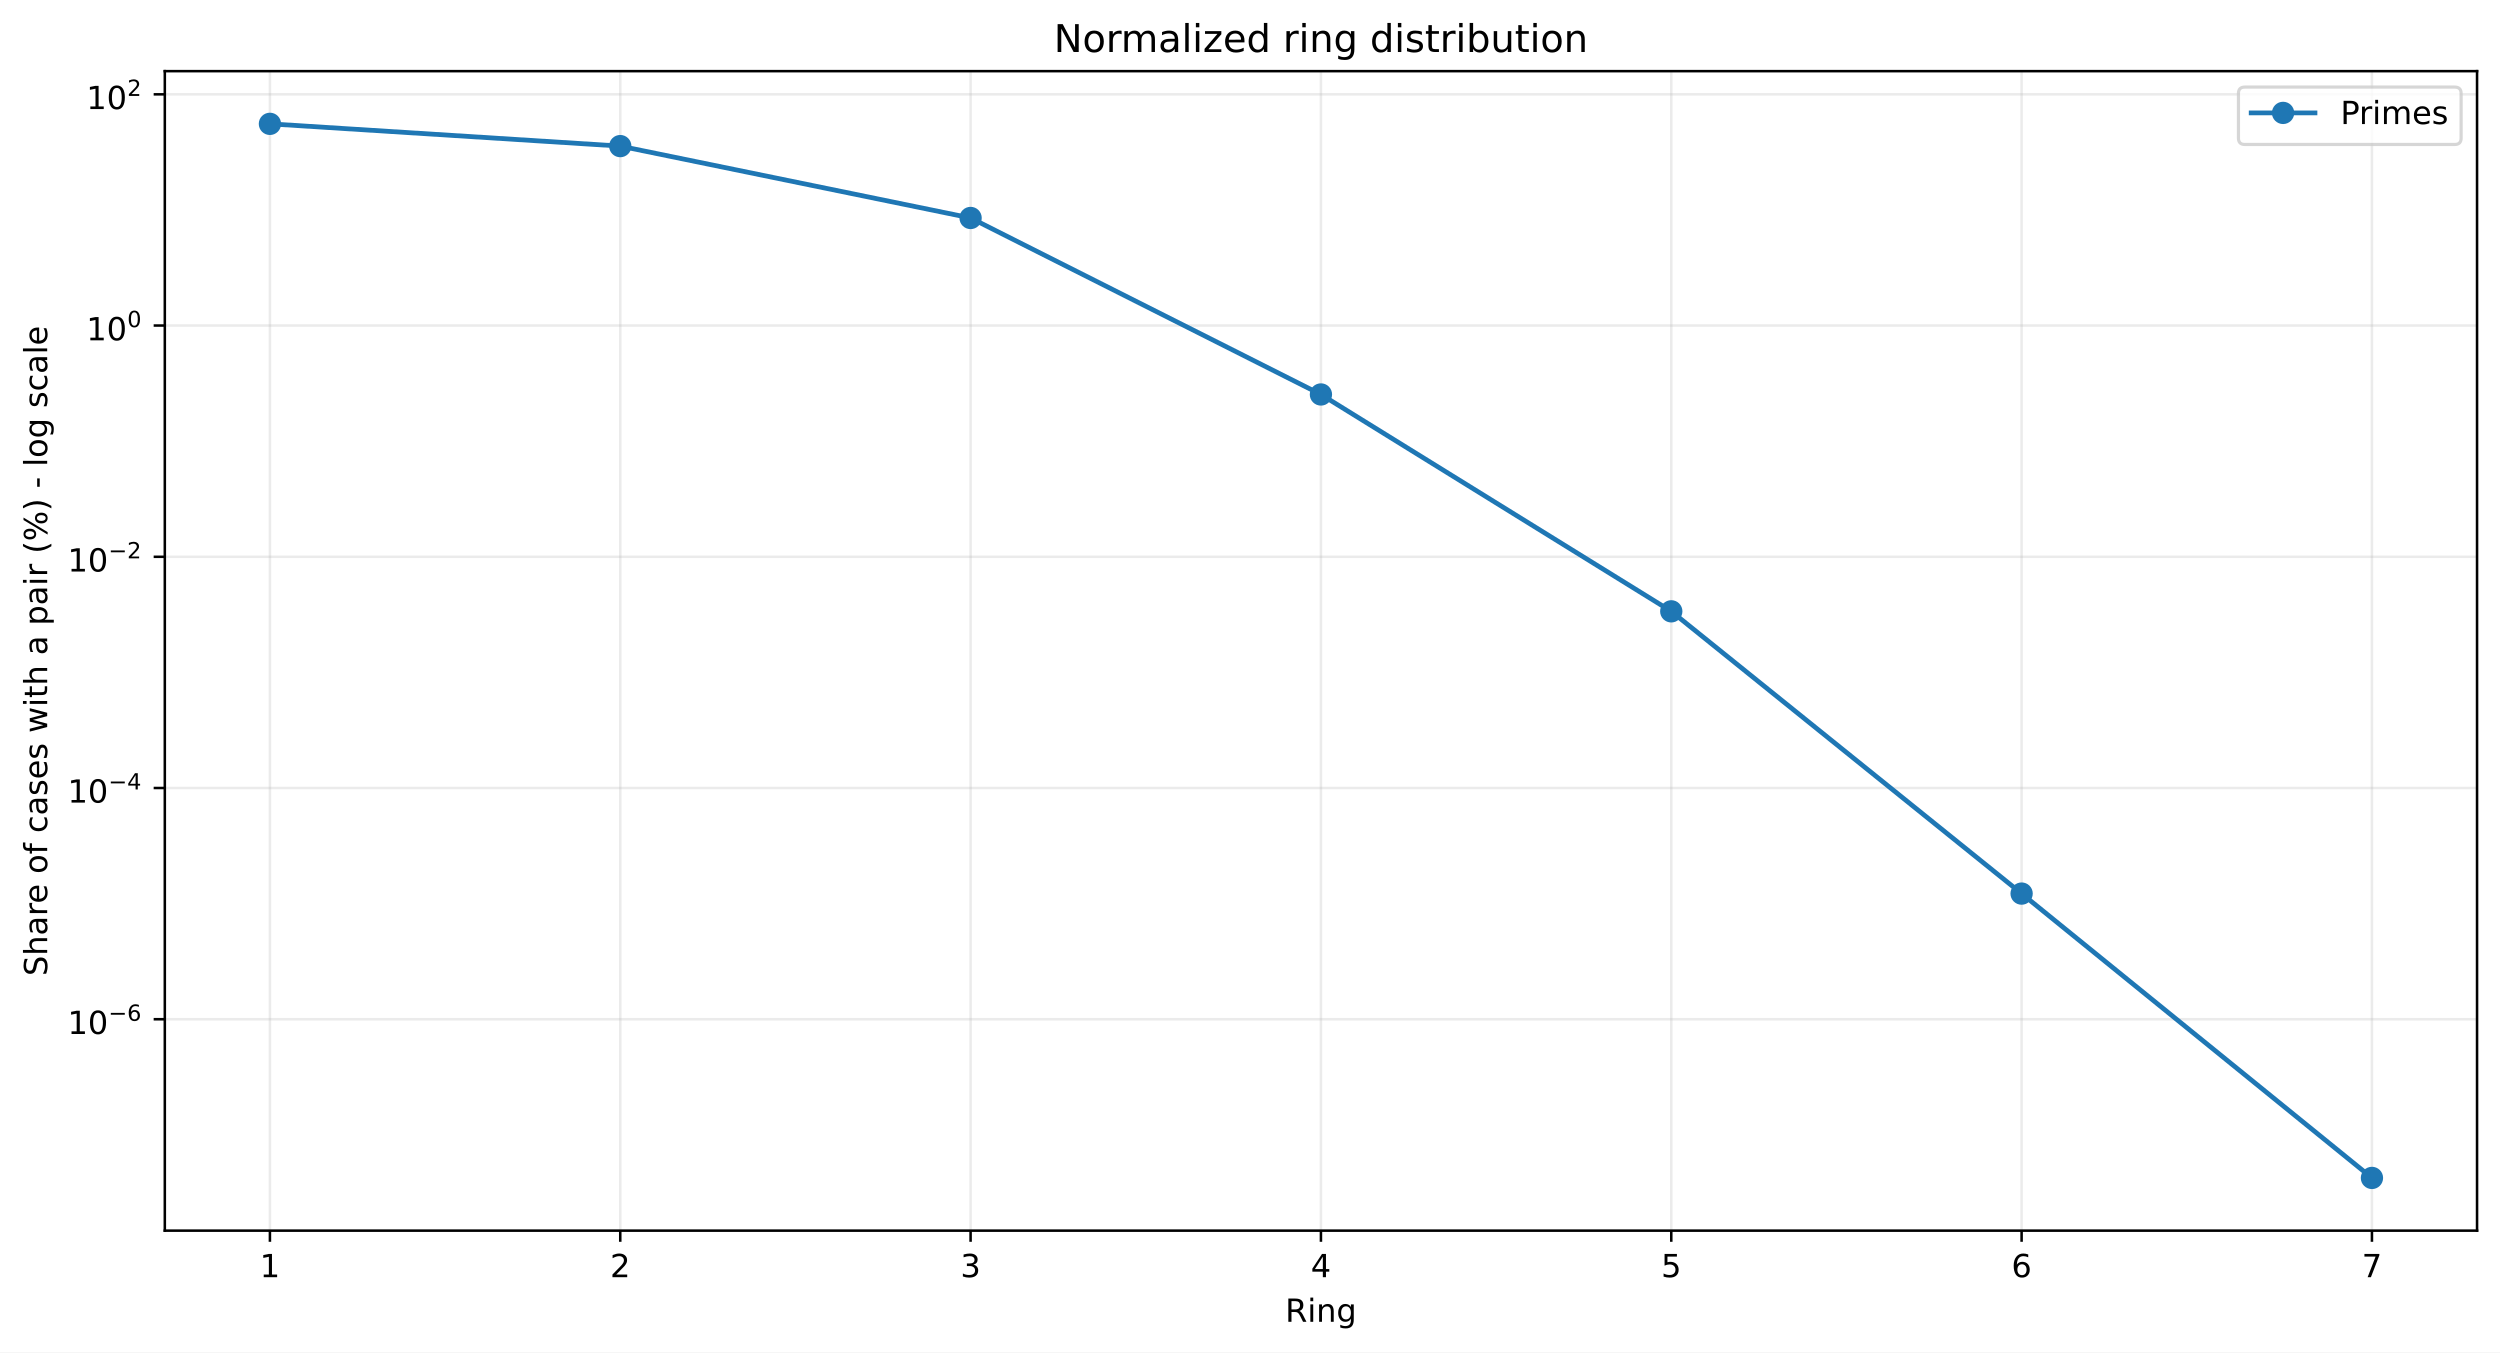
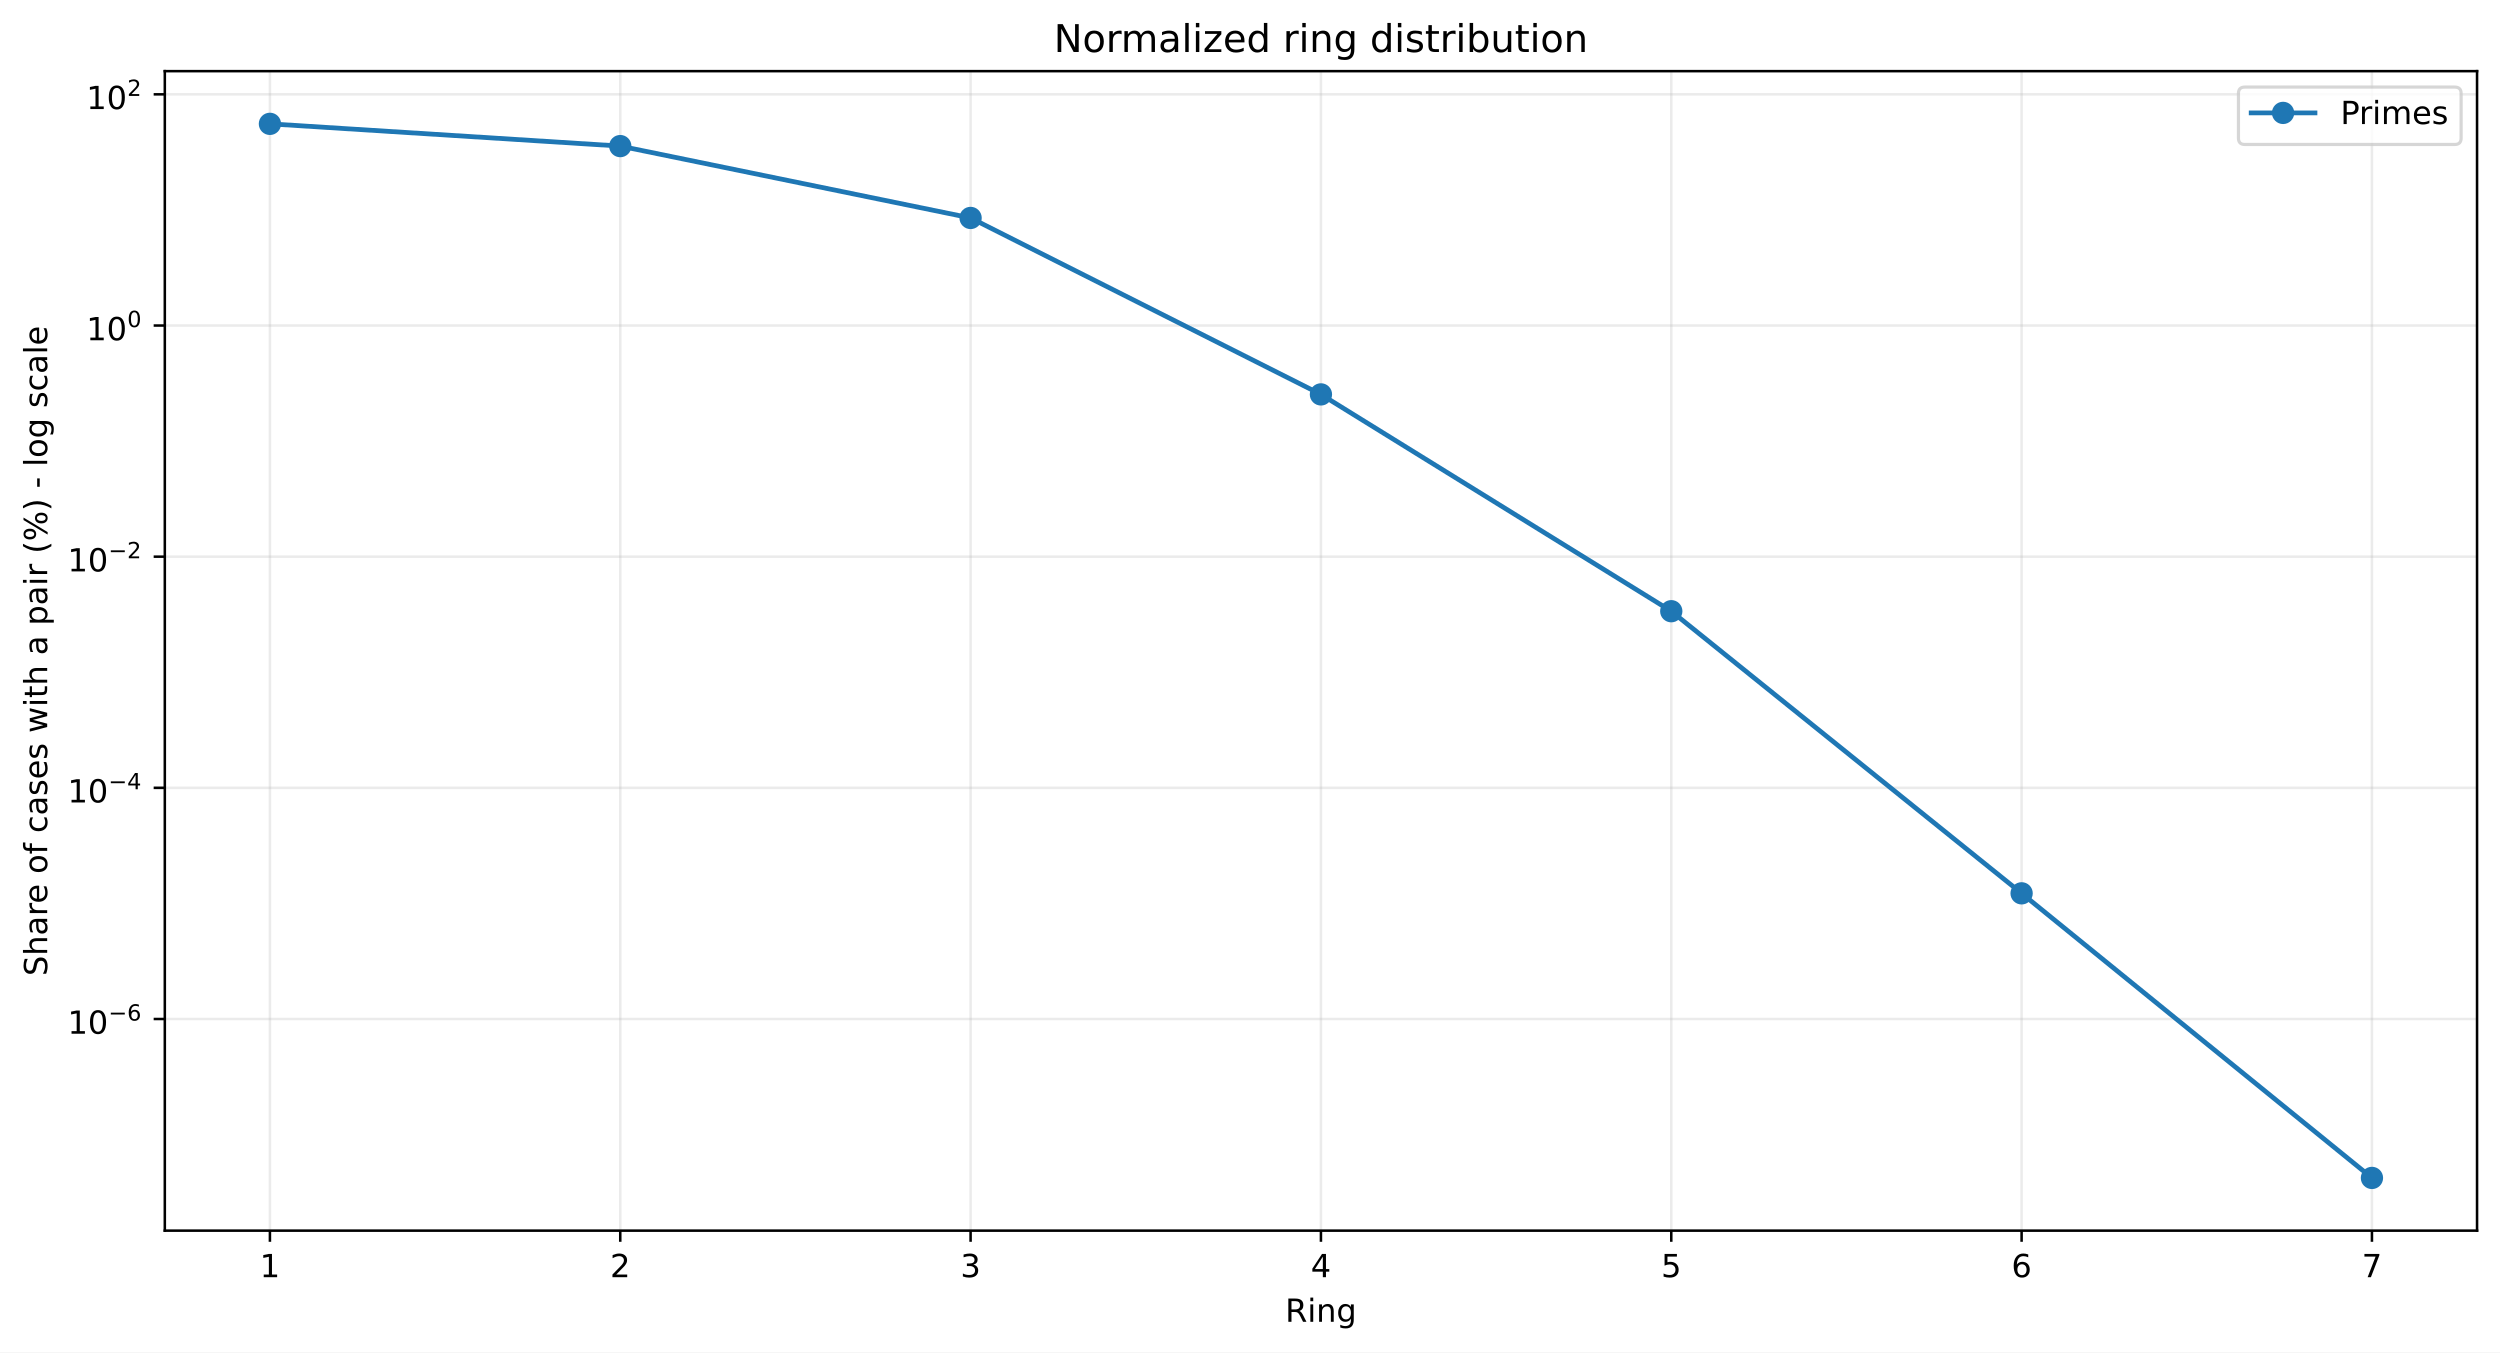
<svg xmlns="http://www.w3.org/2000/svg" xmlns:xlink="http://www.w3.org/1999/xlink" width="784.218pt" height="424.237pt" viewBox="0 0 784.218 424.237" version="1.1">
  <defs>
    <style type="text/css">*{stroke-linejoin: round; stroke-linecap: butt}</style>
  </defs>
  <g id="figure_1">
    <g id="patch_1">
      <path d="M 0 424.237  L 784.218 424.237  L 784.218 0  L 0 0  z " style="fill: #ffffff" />
    </g>
    <g id="axes_1">
      <g id="patch_2">
        <path d="M 51.701 386.036  L 777.018 386.036  L 777.018 22.318  L 51.701 22.318  z " style="fill: #ffffff" />
      </g>
      <g id="matplotlib.axis_1">
        <g id="xtick_1">
          <g id="line2d_1">
-             <path d="M 84.67 386.036  L 84.67 22.318  " clip-path="url(#p4195fad603)" style="fill: none; stroke: #b0b0b0; stroke-opacity: 0.25; stroke-width: 0.8; stroke-linecap: square" />
+             <path d="M 84.67 386.036  L 84.67 22.318  " clip-path="url(#p6b479f9a82)" style="fill: none; stroke: #b0b0b0; stroke-opacity: 0.25; stroke-width: 0.8; stroke-linecap: square" />
          </g>
          <g id="line2d_2">
            <defs>
-               <path id="m8af78fb11c" d="M 0 0  L 0 3.5  " style="stroke: #000000; stroke-width: 0.8" />
+               <path id="m80c973da27" d="M 0 0  L 0 3.5  " style="stroke: #000000; stroke-width: 0.8" />
            </defs>
            <g>
-               <use xlink:href="#m8af78fb11c" x="84.67" y="386.036" style="stroke: #000000; stroke-width: 0.8" />
+               <use xlink:href="#m80c973da27" x="84.67" y="386.036" style="stroke: #000000; stroke-width: 0.8" />
            </g>
          </g>
          <g id="text_1">
            <g transform="translate(81.48852 400.6334) scale(0.1 -0.1)">
              <defs>
                <path id="DejaVuSans-14" d="M 794 531  L 1825 531  L 1825 4091  L 703 3866  L 703 4441  L 1819 4666  L 2450 4666  L 2450 531  L 3481 531  L 3481 0  L 794 0  L 794 531  z " transform="scale(0.015625)" />
              </defs>
              <use xlink:href="#DejaVuSans-14" />
            </g>
          </g>
        </g>
        <g id="xtick_2">
          <g id="line2d_3">
-             <path d="M 194.566 386.036  L 194.566 22.318  " clip-path="url(#p4195fad603)" style="fill: none; stroke: #b0b0b0; stroke-opacity: 0.25; stroke-width: 0.8; stroke-linecap: square" />
+             <path d="M 194.566 386.036  L 194.566 22.318  " clip-path="url(#p6b479f9a82)" style="fill: none; stroke: #b0b0b0; stroke-opacity: 0.25; stroke-width: 0.8; stroke-linecap: square" />
          </g>
          <g id="line2d_4">
            <g>
-               <use xlink:href="#m8af78fb11c" x="194.566" y="386.036" style="stroke: #000000; stroke-width: 0.8" />
+               <use xlink:href="#m80c973da27" x="194.566" y="386.036" style="stroke: #000000; stroke-width: 0.8" />
            </g>
          </g>
          <g id="text_2">
            <g transform="translate(191.3851 400.6334) scale(0.1 -0.1)">
              <defs>
                <path id="DejaVuSans-15" d="M 1228 531  L 3431 531  L 3431 0  L 469 0  L 469 531  Q 828 903 1448 1529  Q 2069 2156 2228 2338  Q 2531 2678 2651 2914  Q 2772 3150 2772 3378  Q 2772 3750 2511 3984  Q 2250 4219 1831 4219  Q 1534 4219 1204 4116  Q 875 4013 500 3803  L 500 4441  Q 881 4594 1212 4672  Q 1544 4750 1819 4750  Q 2544 4750 2975 4387  Q 3406 4025 3406 3419  Q 3406 3131 3298 2873  Q 3191 2616 2906 2266  Q 2828 2175 2409 1742  Q 1991 1309 1228 531  z " transform="scale(0.015625)" />
              </defs>
              <use xlink:href="#DejaVuSans-15" />
            </g>
          </g>
        </g>
        <g id="xtick_3">
          <g id="line2d_5">
-             <path d="M 304.463 386.036  L 304.463 22.318  " clip-path="url(#p4195fad603)" style="fill: none; stroke: #b0b0b0; stroke-opacity: 0.25; stroke-width: 0.8; stroke-linecap: square" />
+             <path d="M 304.463 386.036  L 304.463 22.318  " clip-path="url(#p6b479f9a82)" style="fill: none; stroke: #b0b0b0; stroke-opacity: 0.25; stroke-width: 0.8; stroke-linecap: square" />
          </g>
          <g id="line2d_6">
            <g>
-               <use xlink:href="#m8af78fb11c" x="304.463" y="386.036" style="stroke: #000000; stroke-width: 0.8" />
+               <use xlink:href="#m80c973da27" x="304.463" y="386.036" style="stroke: #000000; stroke-width: 0.8" />
            </g>
          </g>
          <g id="text_3">
            <g transform="translate(301.2817 400.6334) scale(0.1 -0.1)">
              <defs>
                <path id="DejaVuSans-16" d="M 2597 2516  Q 3050 2419 3304 2112  Q 3559 1806 3559 1356  Q 3559 666 3084 287  Q 2609 -91 1734 -91  Q 1441 -91 1130 -33  Q 819 25 488 141  L 488 750  Q 750 597 1062 519  Q 1375 441 1716 441  Q 2309 441 2620 675  Q 2931 909 2931 1356  Q 2931 1769 2642 2001  Q 2353 2234 1838 2234  L 1294 2234  L 1294 2753  L 1863 2753  Q 2328 2753 2575 2939  Q 2822 3125 2822 3475  Q 2822 3834 2567 4026  Q 2313 4219 1838 4219  Q 1578 4219 1281 4162  Q 984 4106 628 3988  L 628 4550  Q 988 4650 1302 4700  Q 1616 4750 1894 4750  Q 2613 4750 3031 4423  Q 3450 4097 3450 3541  Q 3450 3153 3228 2886  Q 3006 2619 2597 2516  z " transform="scale(0.015625)" />
              </defs>
              <use xlink:href="#DejaVuSans-16" />
            </g>
          </g>
        </g>
        <g id="xtick_4">
          <g id="line2d_7">
-             <path d="M 414.36 386.036  L 414.36 22.318  " clip-path="url(#p4195fad603)" style="fill: none; stroke: #b0b0b0; stroke-opacity: 0.25; stroke-width: 0.8; stroke-linecap: square" />
+             <path d="M 414.36 386.036  L 414.36 22.318  " clip-path="url(#p6b479f9a82)" style="fill: none; stroke: #b0b0b0; stroke-opacity: 0.25; stroke-width: 0.8; stroke-linecap: square" />
          </g>
          <g id="line2d_8">
            <g>
-               <use xlink:href="#m8af78fb11c" x="414.36" y="386.036" style="stroke: #000000; stroke-width: 0.8" />
+               <use xlink:href="#m80c973da27" x="414.36" y="386.036" style="stroke: #000000; stroke-width: 0.8" />
            </g>
          </g>
          <g id="text_4">
            <g transform="translate(411.1784 400.6334) scale(0.1 -0.1)">
              <defs>
                <path id="DejaVuSans-17" d="M 2419 4116  L 825 1625  L 2419 1625  L 2419 4116  z M 2253 4666  L 3047 4666  L 3047 1625  L 3713 1625  L 3713 1100  L 3047 1100  L 3047 0  L 2419 0  L 2419 1100  L 313 1100  L 313 1709  L 2253 4666  z " transform="scale(0.015625)" />
              </defs>
              <use xlink:href="#DejaVuSans-17" />
            </g>
          </g>
        </g>
        <g id="xtick_5">
          <g id="line2d_9">
-             <path d="M 524.256 386.036  L 524.256 22.318  " clip-path="url(#p4195fad603)" style="fill: none; stroke: #b0b0b0; stroke-opacity: 0.25; stroke-width: 0.8; stroke-linecap: square" />
+             <path d="M 524.256 386.036  L 524.256 22.318  " clip-path="url(#p6b479f9a82)" style="fill: none; stroke: #b0b0b0; stroke-opacity: 0.25; stroke-width: 0.8; stroke-linecap: square" />
          </g>
          <g id="line2d_10">
            <g>
-               <use xlink:href="#m8af78fb11c" x="524.256" y="386.036" style="stroke: #000000; stroke-width: 0.8" />
+               <use xlink:href="#m80c973da27" x="524.256" y="386.036" style="stroke: #000000; stroke-width: 0.8" />
            </g>
          </g>
          <g id="text_5">
            <g transform="translate(521.075 400.6334) scale(0.1 -0.1)">
              <defs>
                <path id="DejaVuSans-18" d="M 691 4666  L 3169 4666  L 3169 4134  L 1269 4134  L 1269 2991  Q 1406 3038 1543 3061  Q 1681 3084 1819 3084  Q 2600 3084 3056 2656  Q 3513 2228 3513 1497  Q 3513 744 3044 326  Q 2575 -91 1722 -91  Q 1428 -91 1123 -41  Q 819 9 494 109  L 494 744  Q 775 591 1075 516  Q 1375 441 1709 441  Q 2250 441 2565 725  Q 2881 1009 2881 1497  Q 2881 1984 2565 2268  Q 2250 2553 1709 2553  Q 1456 2553 1204 2497  Q 953 2441 691 2322  L 691 4666  z " transform="scale(0.015625)" />
              </defs>
              <use xlink:href="#DejaVuSans-18" />
            </g>
          </g>
        </g>
        <g id="xtick_6">
          <g id="line2d_11">
-             <path d="M 634.153 386.036  L 634.153 22.318  " clip-path="url(#p4195fad603)" style="fill: none; stroke: #b0b0b0; stroke-opacity: 0.25; stroke-width: 0.8; stroke-linecap: square" />
+             <path d="M 634.153 386.036  L 634.153 22.318  " clip-path="url(#p6b479f9a82)" style="fill: none; stroke: #b0b0b0; stroke-opacity: 0.25; stroke-width: 0.8; stroke-linecap: square" />
          </g>
          <g id="line2d_12">
            <g>
-               <use xlink:href="#m8af78fb11c" x="634.153" y="386.036" style="stroke: #000000; stroke-width: 0.8" />
+               <use xlink:href="#m80c973da27" x="634.153" y="386.036" style="stroke: #000000; stroke-width: 0.8" />
            </g>
          </g>
          <g id="text_6">
            <g transform="translate(630.9716 400.6334) scale(0.1 -0.1)">
              <defs>
                <path id="DejaVuSans-19" d="M 2113 2584  Q 1688 2584 1439 2293  Q 1191 2003 1191 1497  Q 1191 994 1439 701  Q 1688 409 2113 409  Q 2538 409 2786 701  Q 3034 994 3034 1497  Q 3034 2003 2786 2293  Q 2538 2584 2113 2584  z M 3366 4563  L 3366 3988  Q 3128 4100 2886 4159  Q 2644 4219 2406 4219  Q 1781 4219 1451 3797  Q 1122 3375 1075 2522  Q 1259 2794 1537 2939  Q 1816 3084 2150 3084  Q 2853 3084 3261 2657  Q 3669 2231 3669 1497  Q 3669 778 3244 343  Q 2819 -91 2113 -91  Q 1303 -91 875 529  Q 447 1150 447 2328  Q 447 3434 972 4092  Q 1497 4750 2381 4750  Q 2619 4750 2861 4703  Q 3103 4656 3366 4563  z " transform="scale(0.015625)" />
              </defs>
              <use xlink:href="#DejaVuSans-19" />
            </g>
          </g>
        </g>
        <g id="xtick_7">
          <g id="line2d_13">
-             <path d="M 744.049 386.036  L 744.049 22.318  " clip-path="url(#p4195fad603)" style="fill: none; stroke: #b0b0b0; stroke-opacity: 0.25; stroke-width: 0.8; stroke-linecap: square" />
+             <path d="M 744.049 386.036  L 744.049 22.318  " clip-path="url(#p6b479f9a82)" style="fill: none; stroke: #b0b0b0; stroke-opacity: 0.25; stroke-width: 0.8; stroke-linecap: square" />
          </g>
          <g id="line2d_14">
            <g>
-               <use xlink:href="#m8af78fb11c" x="744.049" y="386.036" style="stroke: #000000; stroke-width: 0.8" />
+               <use xlink:href="#m80c973da27" x="744.049" y="386.036" style="stroke: #000000; stroke-width: 0.8" />
            </g>
          </g>
          <g id="text_7">
            <g transform="translate(740.8682 400.6334) scale(0.1 -0.1)">
              <defs>
                <path id="DejaVuSans-1a" d="M 525 4666  L 3525 4666  L 3525 4397  L 1831 0  L 1172 0  L 2766 4134  L 525 4134  L 525 4666  z " transform="scale(0.015625)" />
              </defs>
              <use xlink:href="#DejaVuSans-1a" />
            </g>
          </g>
        </g>
        <g id="text_8">
          <g transform="translate(403.1534 414.6342) scale(0.1 -0.1)">
            <defs>
              <path id="DejaVuSans-35" d="M 2841 2188  Q 3044 2119 3236 1894  Q 3428 1669 3622 1275  L 4263 0  L 3584 0  L 2988 1197  Q 2756 1666 2539 1819  Q 2322 1972 1947 1972  L 1259 1972  L 1259 0  L 628 0  L 628 4666  L 2053 4666  Q 2853 4666 3247 4331  Q 3641 3997 3641 3322  Q 3641 2881 3436 2590  Q 3231 2300 2841 2188  z M 1259 4147  L 1259 2491  L 2053 2491  Q 2509 2491 2742 2702  Q 2975 2913 2975 3322  Q 2975 3731 2742 3939  Q 2509 4147 2053 4147  L 1259 4147  z " transform="scale(0.015625)" />
              <path id="DejaVuSans-4c" d="M 603 3500  L 1178 3500  L 1178 0  L 603 0  L 603 3500  z M 603 4863  L 1178 4863  L 1178 4134  L 603 4134  L 603 4863  z " transform="scale(0.015625)" />
              <path id="DejaVuSans-51" d="M 3513 2113  L 3513 0  L 2938 0  L 2938 2094  Q 2938 2591 2744 2837  Q 2550 3084 2163 3084  Q 1697 3084 1428 2787  Q 1159 2491 1159 1978  L 1159 0  L 581 0  L 581 3500  L 1159 3500  L 1159 2956  Q 1366 3272 1645 3428  Q 1925 3584 2291 3584  Q 2894 3584 3203 3211  Q 3513 2838 3513 2113  z " transform="scale(0.015625)" />
              <path id="DejaVuSans-4a" d="M 2906 1791  Q 2906 2416 2648 2759  Q 2391 3103 1925 3103  Q 1463 3103 1205 2759  Q 947 2416 947 1791  Q 947 1169 1205 825  Q 1463 481 1925 481  Q 2391 481 2648 825  Q 2906 1169 2906 1791  z M 3481 434  Q 3481 -459 3084 -895  Q 2688 -1331 1869 -1331  Q 1566 -1331 1297 -1286  Q 1028 -1241 775 -1147  L 775 -588  Q 1028 -725 1275 -790  Q 1522 -856 1778 -856  Q 2344 -856 2625 -561  Q 2906 -266 2906 331  L 2906 616  Q 2728 306 2450 153  Q 2172 0 1784 0  Q 1141 0 747 490  Q 353 981 353 1791  Q 353 2603 747 3093  Q 1141 3584 1784 3584  Q 2172 3584 2450 3431  Q 2728 3278 2906 2969  L 2906 3500  L 3481 3500  L 3481 434  z " transform="scale(0.015625)" />
            </defs>
            <use xlink:href="#DejaVuSans-35" />
            <use xlink:href="#DejaVuSans-4c" transform="translate(69.48438 0)" />
            <use xlink:href="#DejaVuSans-51" transform="translate(97.26562 0)" />
            <use xlink:href="#DejaVuSans-4a" transform="translate(160.6406 0)" />
          </g>
        </g>
      </g>
      <g id="matplotlib.axis_2">
        <g id="ytick_1">
          <g id="line2d_15">
-             <path d="M 51.701 319.718  L 777.018 319.718  " clip-path="url(#p4195fad603)" style="fill: none; stroke: #b0b0b0; stroke-opacity: 0.25; stroke-width: 0.8; stroke-linecap: square" />
+             <path d="M 51.701 319.648  L 777.018 319.648  " clip-path="url(#p6b479f9a82)" style="fill: none; stroke: #b0b0b0; stroke-opacity: 0.25; stroke-width: 0.8; stroke-linecap: square" />
          </g>
          <g id="line2d_16">
            <defs>
-               <path id="m0895d21489" d="M 0 0  L -3.5 0  " style="stroke: #000000; stroke-width: 0.8" />
+               <path id="m67b19a004b" d="M 0 0  L -3.5 0  " style="stroke: #000000; stroke-width: 0.8" />
            </defs>
            <g>
-               <use xlink:href="#m0895d21489" x="51.701" y="319.718" style="stroke: #000000; stroke-width: 0.8" />
+               <use xlink:href="#m67b19a004b" x="51.701" y="319.648" style="stroke: #000000; stroke-width: 0.8" />
            </g>
          </g>
          <g id="text_9">
-             <g transform="translate(21.20078 324.4177) scale(0.1 -0.1)">
+             <g transform="translate(21.20078 324.3481) scale(0.1 -0.1)">
              <defs>
                <path id="DejaVuSans-13" d="M 2034 4250  Q 1547 4250 1301 3770  Q 1056 3291 1056 2328  Q 1056 1369 1301 889  Q 1547 409 2034 409  Q 2525 409 2770 889  Q 3016 1369 3016 2328  Q 3016 3291 2770 3770  Q 2525 4250 2034 4250  z M 2034 4750  Q 2819 4750 3233 4129  Q 3647 3509 3647 2328  Q 3647 1150 3233 529  Q 2819 -91 2034 -91  Q 1250 -91 836 529  Q 422 1150 422 2328  Q 422 3509 836 4129  Q 1250 4750 2034 4750  z " transform="scale(0.015625)" />
                <path id="DejaVuSans-c9c" d="M 678 2272  L 4684 2272  L 4684 1741  L 678 1741  L 678 2272  z " transform="scale(0.015625)" />
              </defs>
              <use xlink:href="#DejaVuSans-14" transform="translate(0 0.746875)" />
              <use xlink:href="#DejaVuSans-13" transform="translate(63.62305 0.746875)" />
              <use xlink:href="#DejaVuSans-c9c" transform="translate(128.2031 42.04688) scale(0.7)" />
              <use xlink:href="#DejaVuSans-19" transform="translate(186.8555 42.04688) scale(0.7)" />
            </g>
          </g>
        </g>
        <g id="ytick_2">
          <g id="line2d_17">
-             <path d="M 51.701 247.187  L 777.018 247.187  " clip-path="url(#p4195fad603)" style="fill: none; stroke: #b0b0b0; stroke-opacity: 0.25; stroke-width: 0.8; stroke-linecap: square" />
+             <path d="M 51.701 247.135  L 777.018 247.135  " clip-path="url(#p6b479f9a82)" style="fill: none; stroke: #b0b0b0; stroke-opacity: 0.25; stroke-width: 0.8; stroke-linecap: square" />
          </g>
          <g id="line2d_18">
            <g>
-               <use xlink:href="#m0895d21489" x="51.701" y="247.187" style="stroke: #000000; stroke-width: 0.8" />
+               <use xlink:href="#m67b19a004b" x="51.701" y="247.135" style="stroke: #000000; stroke-width: 0.8" />
            </g>
          </g>
          <g id="text_10">
-             <g transform="translate(21.20078 251.8365) scale(0.1 -0.1)">
+             <g transform="translate(21.20078 251.7849) scale(0.1 -0.1)">
              <use xlink:href="#DejaVuSans-14" transform="translate(0 0.665625)" />
              <use xlink:href="#DejaVuSans-13" transform="translate(63.62305 0.665625)" />
              <use xlink:href="#DejaVuSans-c9c" transform="translate(128.2031 41.96563) scale(0.7)" />
              <use xlink:href="#DejaVuSans-17" transform="translate(186.8555 41.96563) scale(0.7)" />
            </g>
          </g>
        </g>
        <g id="ytick_3">
          <g id="line2d_19">
-             <path d="M 51.701 174.655  L 777.018 174.655  " clip-path="url(#p4195fad603)" style="fill: none; stroke: #b0b0b0; stroke-opacity: 0.25; stroke-width: 0.8; stroke-linecap: square" />
+             <path d="M 51.701 174.622  L 777.018 174.622  " clip-path="url(#p6b479f9a82)" style="fill: none; stroke: #b0b0b0; stroke-opacity: 0.25; stroke-width: 0.8; stroke-linecap: square" />
          </g>
          <g id="line2d_20">
            <g>
-               <use xlink:href="#m0895d21489" x="51.701" y="174.655" style="stroke: #000000; stroke-width: 0.8" />
+               <use xlink:href="#m67b19a004b" x="51.701" y="174.622" style="stroke: #000000; stroke-width: 0.8" />
            </g>
          </g>
          <g id="text_11">
-             <g transform="translate(21.20078 179.3554) scale(0.1 -0.1)">
+             <g transform="translate(21.20078 179.3218) scale(0.1 -0.1)">
              <use xlink:href="#DejaVuSans-14" transform="translate(0 0.746875)" />
              <use xlink:href="#DejaVuSans-13" transform="translate(63.62305 0.746875)" />
              <use xlink:href="#DejaVuSans-c9c" transform="translate(128.2031 42.04688) scale(0.7)" />
              <use xlink:href="#DejaVuSans-15" transform="translate(186.8555 42.04688) scale(0.7)" />
            </g>
          </g>
        </g>
        <g id="ytick_4">
          <g id="line2d_21">
-             <path d="M 51.701 102.124  L 777.018 102.124  " clip-path="url(#p4195fad603)" style="fill: none; stroke: #b0b0b0; stroke-opacity: 0.25; stroke-width: 0.8; stroke-linecap: square" />
+             <path d="M 51.701 102.109  L 777.018 102.109  " clip-path="url(#p6b479f9a82)" style="fill: none; stroke: #b0b0b0; stroke-opacity: 0.25; stroke-width: 0.8; stroke-linecap: square" />
          </g>
          <g id="line2d_22">
            <g>
-               <use xlink:href="#m0895d21489" x="51.701" y="102.124" style="stroke: #000000; stroke-width: 0.8" />
+               <use xlink:href="#m67b19a004b" x="51.701" y="102.109" style="stroke: #000000; stroke-width: 0.8" />
            </g>
          </g>
          <g id="text_12">
-             <g transform="translate(27.10078 106.8243) scale(0.1 -0.1)">
+             <g transform="translate(27.10078 106.8086) scale(0.1 -0.1)">
              <use xlink:href="#DejaVuSans-14" transform="translate(0 0.746875)" />
              <use xlink:href="#DejaVuSans-13" transform="translate(63.62305 0.746875)" />
              <use xlink:href="#DejaVuSans-13" transform="translate(128.2031 42.04688) scale(0.7)" />
            </g>
          </g>
        </g>
        <g id="ytick_5">
          <g id="line2d_23">
-             <path d="M 51.701 29.593  L 777.018 29.593  " clip-path="url(#p4195fad603)" style="fill: none; stroke: #b0b0b0; stroke-opacity: 0.25; stroke-width: 0.8; stroke-linecap: square" />
+             <path d="M 51.701 29.595  L 777.018 29.595  " clip-path="url(#p6b479f9a82)" style="fill: none; stroke: #b0b0b0; stroke-opacity: 0.25; stroke-width: 0.8; stroke-linecap: square" />
          </g>
          <g id="line2d_24">
            <g>
-               <use xlink:href="#m0895d21489" x="51.701" y="29.593" style="stroke: #000000; stroke-width: 0.8" />
+               <use xlink:href="#m67b19a004b" x="51.701" y="29.595" style="stroke: #000000; stroke-width: 0.8" />
            </g>
          </g>
          <g id="text_13">
-             <g transform="translate(27.10078 34.29316) scale(0.1 -0.1)">
+             <g transform="translate(27.10078 34.29545) scale(0.1 -0.1)">
              <use xlink:href="#DejaVuSans-14" transform="translate(0 0.746875)" />
              <use xlink:href="#DejaVuSans-13" transform="translate(63.62305 0.746875)" />
              <use xlink:href="#DejaVuSans-15" transform="translate(128.2031 42.04688) scale(0.7)" />
            </g>
          </g>
        </g>
        <g id="text_14">
          <g transform="translate(14.79844 306.1426) rotate(-90) scale(0.1 -0.1)">
            <defs>
              <path id="DejaVuSans-36" d="M 3425 4513  L 3425 3897  Q 3066 4069 2747 4153  Q 2428 4238 2131 4238  Q 1616 4238 1336 4038  Q 1056 3838 1056 3469  Q 1056 3159 1242 3001  Q 1428 2844 1947 2747  L 2328 2669  Q 3034 2534 3370 2195  Q 3706 1856 3706 1288  Q 3706 609 3251 259  Q 2797 -91 1919 -91  Q 1588 -91 1214 -16  Q 841 59 441 206  L 441 856  Q 825 641 1194 531  Q 1563 422 1919 422  Q 2459 422 2753 634  Q 3047 847 3047 1241  Q 3047 1584 2836 1778  Q 2625 1972 2144 2069  L 1759 2144  Q 1053 2284 737 2584  Q 422 2884 422 3419  Q 422 4038 858 4394  Q 1294 4750 2059 4750  Q 2388 4750 2728 4690  Q 3069 4631 3425 4513  z " transform="scale(0.015625)" />
              <path id="DejaVuSans-4b" d="M 3513 2113  L 3513 0  L 2938 0  L 2938 2094  Q 2938 2591 2744 2837  Q 2550 3084 2163 3084  Q 1697 3084 1428 2787  Q 1159 2491 1159 1978  L 1159 0  L 581 0  L 581 4863  L 1159 4863  L 1159 2956  Q 1366 3272 1645 3428  Q 1925 3584 2291 3584  Q 2894 3584 3203 3211  Q 3513 2838 3513 2113  z " transform="scale(0.015625)" />
              <path id="DejaVuSans-44" d="M 2194 1759  Q 1497 1759 1228 1600  Q 959 1441 959 1056  Q 959 750 1161 570  Q 1363 391 1709 391  Q 2188 391 2477 730  Q 2766 1069 2766 1631  L 2766 1759  L 2194 1759  z M 3341 1997  L 3341 0  L 2766 0  L 2766 531  Q 2569 213 2275 61  Q 1981 -91 1556 -91  Q 1019 -91 701 211  Q 384 513 384 1019  Q 384 1609 779 1909  Q 1175 2209 1959 2209  L 2766 2209  L 2766 2266  Q 2766 2663 2505 2880  Q 2244 3097 1772 3097  Q 1472 3097 1187 3025  Q 903 2953 641 2809  L 641 3341  Q 956 3463 1253 3523  Q 1550 3584 1831 3584  Q 2591 3584 2966 3190  Q 3341 2797 3341 1997  z " transform="scale(0.015625)" />
              <path id="DejaVuSans-55" d="M 2631 2963  Q 2534 3019 2420 3045  Q 2306 3072 2169 3072  Q 1681 3072 1420 2755  Q 1159 2438 1159 1844  L 1159 0  L 581 0  L 581 3500  L 1159 3500  L 1159 2956  Q 1341 3275 1631 3429  Q 1922 3584 2338 3584  Q 2397 3584 2469 3576  Q 2541 3569 2628 3553  L 2631 2963  z " transform="scale(0.015625)" />
              <path id="DejaVuSans-48" d="M 3597 1894  L 3597 1613  L 953 1613  Q 991 1019 1311 708  Q 1631 397 2203 397  Q 2534 397 2845 478  Q 3156 559 3463 722  L 3463 178  Q 3153 47 2828 -22  Q 2503 -91 2169 -91  Q 1331 -91 842 396  Q 353 884 353 1716  Q 353 2575 817 3079  Q 1281 3584 2069 3584  Q 2775 3584 3186 3129  Q 3597 2675 3597 1894  z M 3022 2063  Q 3016 2534 2758 2815  Q 2500 3097 2075 3097  Q 1594 3097 1305 2825  Q 1016 2553 972 2059  L 3022 2063  z " transform="scale(0.015625)" />
              <path id="DejaVuSans-3" transform="scale(0.015625)" />
              <path id="DejaVuSans-52" d="M 1959 3097  Q 1497 3097 1228 2736  Q 959 2375 959 1747  Q 959 1119 1226 758  Q 1494 397 1959 397  Q 2419 397 2687 759  Q 2956 1122 2956 1747  Q 2956 2369 2687 2733  Q 2419 3097 1959 3097  z M 1959 3584  Q 2709 3584 3137 3096  Q 3566 2609 3566 1747  Q 3566 888 3137 398  Q 2709 -91 1959 -91  Q 1206 -91 779 398  Q 353 888 353 1747  Q 353 2609 779 3096  Q 1206 3584 1959 3584  z " transform="scale(0.015625)" />
              <path id="DejaVuSans-49" d="M 2375 4863  L 2375 4384  L 1825 4384  Q 1516 4384 1395 4259  Q 1275 4134 1275 3809  L 1275 3500  L 2222 3500  L 2222 3053  L 1275 3053  L 1275 0  L 697 0  L 697 3053  L 147 3053  L 147 3500  L 697 3500  L 697 3744  Q 697 4328 969 4595  Q 1241 4863 1831 4863  L 2375 4863  z " transform="scale(0.015625)" />
              <path id="DejaVuSans-46" d="M 3122 3366  L 3122 2828  Q 2878 2963 2633 3030  Q 2388 3097 2138 3097  Q 1578 3097 1268 2742  Q 959 2388 959 1747  Q 959 1106 1268 751  Q 1578 397 2138 397  Q 2388 397 2633 464  Q 2878 531 3122 666  L 3122 134  Q 2881 22 2623 -34  Q 2366 -91 2075 -91  Q 1284 -91 818 406  Q 353 903 353 1747  Q 353 2603 823 3093  Q 1294 3584 2113 3584  Q 2378 3584 2631 3529  Q 2884 3475 3122 3366  z " transform="scale(0.015625)" />
              <path id="DejaVuSans-56" d="M 2834 3397  L 2834 2853  Q 2591 2978 2328 3040  Q 2066 3103 1784 3103  Q 1356 3103 1142 2972  Q 928 2841 928 2578  Q 928 2378 1081 2264  Q 1234 2150 1697 2047  L 1894 2003  Q 2506 1872 2764 1633  Q 3022 1394 3022 966  Q 3022 478 2636 193  Q 2250 -91 1575 -91  Q 1294 -91 989 -36  Q 684 19 347 128  L 347 722  Q 666 556 975 473  Q 1284 391 1588 391  Q 1994 391 2212 530  Q 2431 669 2431 922  Q 2431 1156 2273 1281  Q 2116 1406 1581 1522  L 1381 1569  Q 847 1681 609 1914  Q 372 2147 372 2553  Q 372 3047 722 3315  Q 1072 3584 1716 3584  Q 2034 3584 2315 3537  Q 2597 3491 2834 3397  z " transform="scale(0.015625)" />
              <path id="DejaVuSans-5a" d="M 269 3500  L 844 3500  L 1563 769  L 2278 3500  L 2956 3500  L 3675 769  L 4391 3500  L 4966 3500  L 4050 0  L 3372 0  L 2619 2869  L 1863 0  L 1184 0  L 269 3500  z " transform="scale(0.015625)" />
              <path id="DejaVuSans-57" d="M 1172 4494  L 1172 3500  L 2356 3500  L 2356 3053  L 1172 3053  L 1172 1153  Q 1172 725 1289 603  Q 1406 481 1766 481  L 2356 481  L 2356 0  L 1766 0  Q 1100 0 847 248  Q 594 497 594 1153  L 594 3053  L 172 3053  L 172 3500  L 594 3500  L 594 4494  L 1172 4494  z " transform="scale(0.015625)" />
              <path id="DejaVuSans-53" d="M 1159 525  L 1159 -1331  L 581 -1331  L 581 3500  L 1159 3500  L 1159 2969  Q 1341 3281 1617 3432  Q 1894 3584 2278 3584  Q 2916 3584 3314 3078  Q 3713 2572 3713 1747  Q 3713 922 3314 415  Q 2916 -91 2278 -91  Q 1894 -91 1617 61  Q 1341 213 1159 525  z M 3116 1747  Q 3116 2381 2855 2742  Q 2594 3103 2138 3103  Q 1681 3103 1420 2742  Q 1159 2381 1159 1747  Q 1159 1113 1420 752  Q 1681 391 2138 391  Q 2594 391 2855 752  Q 3116 1113 3116 1747  z " transform="scale(0.015625)" />
              <path id="DejaVuSans-b" d="M 1984 4856  Q 1566 4138 1362 3434  Q 1159 2731 1159 2009  Q 1159 1288 1364 580  Q 1569 -128 1984 -844  L 1484 -844  Q 1016 -109 783 600  Q 550 1309 550 2009  Q 550 2706 781 3412  Q 1013 4119 1484 4856  L 1984 4856  z " transform="scale(0.015625)" />
              <path id="DejaVuSans-8" d="M 4653 2053  Q 4381 2053 4226 1822  Q 4072 1591 4072 1178  Q 4072 772 4226 539  Q 4381 306 4653 306  Q 4919 306 5073 539  Q 5228 772 5228 1178  Q 5228 1588 5073 1820  Q 4919 2053 4653 2053  z M 4653 2450  Q 5147 2450 5437 2106  Q 5728 1763 5728 1178  Q 5728 594 5436 251  Q 5144 -91 4653 -91  Q 4153 -91 3862 251  Q 3572 594 3572 1178  Q 3572 1766 3864 2108  Q 4156 2450 4653 2450  z M 1428 4353  Q 1159 4353 1004 4120  Q 850 3888 850 3481  Q 850 3069 1003 2837  Q 1156 2606 1428 2606  Q 1700 2606 1854 2837  Q 2009 3069 2009 3481  Q 2009 3884 1853 4118  Q 1697 4353 1428 4353  z M 4250 4750  L 4750 4750  L 1831 -91  L 1331 -91  L 4250 4750  z M 1428 4750  Q 1922 4750 2215 4408  Q 2509 4066 2509 3481  Q 2509 2891 2217 2550  Q 1925 2209 1428 2209  Q 931 2209 642 2551  Q 353 2894 353 3481  Q 353 4063 643 4406  Q 934 4750 1428 4750  z " transform="scale(0.015625)" />
              <path id="DejaVuSans-c" d="M 513 4856  L 1013 4856  Q 1481 4119 1714 3412  Q 1947 2706 1947 2009  Q 1947 1309 1714 600  Q 1481 -109 1013 -844  L 513 -844  Q 928 -128 1133 580  Q 1338 1288 1338 2009  Q 1338 2731 1133 3434  Q 928 4138 513 4856  z " transform="scale(0.015625)" />
              <path id="DejaVuSans-10" d="M 313 2009  L 1997 2009  L 1997 1497  L 313 1497  L 313 2009  z " transform="scale(0.015625)" />
              <path id="DejaVuSans-4f" d="M 603 4863  L 1178 4863  L 1178 0  L 603 0  L 603 4863  z " transform="scale(0.015625)" />
            </defs>
            <use xlink:href="#DejaVuSans-36" />
            <use xlink:href="#DejaVuSans-4b" transform="translate(63.48438 0)" />
            <use xlink:href="#DejaVuSans-44" transform="translate(126.8594 0)" />
            <use xlink:href="#DejaVuSans-55" transform="translate(188.1406 0)" />
            <use xlink:href="#DejaVuSans-48" transform="translate(227.0469 0)" />
            <use xlink:href="#DejaVuSans-3" transform="translate(288.5781 0)" />
            <use xlink:href="#DejaVuSans-52" transform="translate(320.3594 0)" />
            <use xlink:href="#DejaVuSans-49" transform="translate(381.5469 0)" />
            <use xlink:href="#DejaVuSans-3" transform="translate(416.75 0)" />
            <use xlink:href="#DejaVuSans-46" transform="translate(448.5312 0)" />
            <use xlink:href="#DejaVuSans-44" transform="translate(503.5156 0)" />
            <use xlink:href="#DejaVuSans-56" transform="translate(564.7969 0)" />
            <use xlink:href="#DejaVuSans-48" transform="translate(616.8906 0)" />
            <use xlink:href="#DejaVuSans-56" transform="translate(678.4219 0)" />
            <use xlink:href="#DejaVuSans-3" transform="translate(730.5156 0)" />
            <use xlink:href="#DejaVuSans-5a" transform="translate(762.2969 0)" />
            <use xlink:href="#DejaVuSans-4c" transform="translate(844.0781 0)" />
            <use xlink:href="#DejaVuSans-57" transform="translate(871.8594 0)" />
            <use xlink:href="#DejaVuSans-4b" transform="translate(911.0625 0)" />
            <use xlink:href="#DejaVuSans-3" transform="translate(974.4375 0)" />
            <use xlink:href="#DejaVuSans-44" transform="translate(1006.219 0)" />
            <use xlink:href="#DejaVuSans-3" transform="translate(1067.5 0)" />
            <use xlink:href="#DejaVuSans-53" transform="translate(1099.281 0)" />
            <use xlink:href="#DejaVuSans-44" transform="translate(1162.766 0)" />
            <use xlink:href="#DejaVuSans-4c" transform="translate(1224.047 0)" />
            <use xlink:href="#DejaVuSans-55" transform="translate(1251.828 0)" />
            <use xlink:href="#DejaVuSans-3" transform="translate(1292.938 0)" />
            <use xlink:href="#DejaVuSans-b" transform="translate(1324.719 0)" />
            <use xlink:href="#DejaVuSans-8" transform="translate(1363.734 0)" />
            <use xlink:href="#DejaVuSans-c" transform="translate(1458.75 0)" />
            <use xlink:href="#DejaVuSans-3" transform="translate(1497.766 0)" />
            <use xlink:href="#DejaVuSans-10" transform="translate(1529.547 0)" />
            <use xlink:href="#DejaVuSans-3" transform="translate(1565.625 0)" />
            <use xlink:href="#DejaVuSans-4f" transform="translate(1597.406 0)" />
            <use xlink:href="#DejaVuSans-52" transform="translate(1625.188 0)" />
            <use xlink:href="#DejaVuSans-4a" transform="translate(1686.375 0)" />
            <use xlink:href="#DejaVuSans-3" transform="translate(1749.859 0)" />
            <use xlink:href="#DejaVuSans-56" transform="translate(1781.641 0)" />
            <use xlink:href="#DejaVuSans-46" transform="translate(1833.734 0)" />
            <use xlink:href="#DejaVuSans-44" transform="translate(1888.719 0)" />
            <use xlink:href="#DejaVuSans-4f" transform="translate(1950 0)" />
            <use xlink:href="#DejaVuSans-48" transform="translate(1977.781 0)" />
          </g>
        </g>
      </g>
      <g id="line2d_25">
-         <path d="M 84.67 38.851  L 194.566 45.831  L 304.463 68.377  L 414.36 123.739  L 524.256 191.767  L 634.153 280.307  L 744.049 369.503  " clip-path="url(#p4195fad603)" style="fill: none; stroke: #1f77b4; stroke-width: 1.5; stroke-linecap: square" />
+         <path d="M 84.67 38.851  L 194.566 45.829  L 304.463 68.37  L 414.36 123.718  L 524.256 191.729  L 634.153 280.227  L 744.049 369.503  " clip-path="url(#p6b479f9a82)" style="fill: none; stroke: #1f77b4; stroke-width: 1.5; stroke-linecap: square" />
        <defs>
-           <path id="m927042b396" d="M 0 3  C 0.796 3 1.559 2.684 2.121 2.121  C 2.684 1.559 3 0.796 3 0  C 3 -0.796 2.684 -1.559 2.121 -2.121  C 1.559 -2.684 0.796 -3 0 -3  C -0.796 -3 -1.559 -2.684 -2.121 -2.121  C -2.684 -1.559 -3 -0.796 -3 0  C -3 0.796 -2.684 1.559 -2.121 2.121  C -1.559 2.684 -0.796 3 0 3  z " style="stroke: #1f77b4" />
+           <path id="m7992c26fb7" d="M 0 3  C 0.796 3 1.559 2.684 2.121 2.121  C 2.684 1.559 3 0.796 3 0  C 3 -0.796 2.684 -1.559 2.121 -2.121  C 1.559 -2.684 0.796 -3 0 -3  C -0.796 -3 -1.559 -2.684 -2.121 -2.121  C -2.684 -1.559 -3 -0.796 -3 0  C -3 0.796 -2.684 1.559 -2.121 2.121  C -1.559 2.684 -0.796 3 0 3  z " style="stroke: #1f77b4" />
        </defs>
-         <g clip-path="url(#p4195fad603)">
-           <use xlink:href="#m927042b396" x="84.67" y="38.851" style="fill: #1f77b4; stroke: #1f77b4" />
-           <use xlink:href="#m927042b396" x="194.566" y="45.831" style="fill: #1f77b4; stroke: #1f77b4" />
-           <use xlink:href="#m927042b396" x="304.463" y="68.377" style="fill: #1f77b4; stroke: #1f77b4" />
-           <use xlink:href="#m927042b396" x="414.36" y="123.739" style="fill: #1f77b4; stroke: #1f77b4" />
-           <use xlink:href="#m927042b396" x="524.256" y="191.767" style="fill: #1f77b4; stroke: #1f77b4" />
-           <use xlink:href="#m927042b396" x="634.153" y="280.307" style="fill: #1f77b4; stroke: #1f77b4" />
-           <use xlink:href="#m927042b396" x="744.049" y="369.503" style="fill: #1f77b4; stroke: #1f77b4" />
+         <g clip-path="url(#p6b479f9a82)">
+           <use xlink:href="#m7992c26fb7" x="84.67" y="38.851" style="fill: #1f77b4; stroke: #1f77b4" />
+           <use xlink:href="#m7992c26fb7" x="194.566" y="45.829" style="fill: #1f77b4; stroke: #1f77b4" />
+           <use xlink:href="#m7992c26fb7" x="304.463" y="68.37" style="fill: #1f77b4; stroke: #1f77b4" />
+           <use xlink:href="#m7992c26fb7" x="414.36" y="123.718" style="fill: #1f77b4; stroke: #1f77b4" />
+           <use xlink:href="#m7992c26fb7" x="524.256" y="191.729" style="fill: #1f77b4; stroke: #1f77b4" />
+           <use xlink:href="#m7992c26fb7" x="634.153" y="280.227" style="fill: #1f77b4; stroke: #1f77b4" />
+           <use xlink:href="#m7992c26fb7" x="744.049" y="369.503" style="fill: #1f77b4; stroke: #1f77b4" />
        </g>
      </g>
      <g id="patch_3">
        <path d="M 51.701 386.036  L 51.701 22.318  " style="fill: none; stroke: #000000; stroke-width: 0.8; stroke-linejoin: miter; stroke-linecap: square" />
      </g>
      <g id="patch_4">
        <path d="M 777.018 386.036  L 777.018 22.318  " style="fill: none; stroke: #000000; stroke-width: 0.8; stroke-linejoin: miter; stroke-linecap: square" />
      </g>
      <g id="patch_5">
        <path d="M 51.701 386.036  L 777.018 386.036  " style="fill: none; stroke: #000000; stroke-width: 0.8; stroke-linejoin: miter; stroke-linecap: square" />
      </g>
      <g id="patch_6">
        <path d="M 51.701 22.318  L 777.018 22.318  " style="fill: none; stroke: #000000; stroke-width: 0.8; stroke-linejoin: miter; stroke-linecap: square" />
      </g>
      <g id="text_15">
        <g transform="translate(330.5827 16.31812) scale(0.12 -0.12)">
          <defs>
            <path id="DejaVuSans-31" d="M 628 4666  L 1478 4666  L 3547 763  L 3547 4666  L 4159 4666  L 4159 0  L 3309 0  L 1241 3903  L 1241 0  L 628 0  L 628 4666  z " transform="scale(0.015625)" />
            <path id="DejaVuSans-50" d="M 3328 2828  Q 3544 3216 3844 3400  Q 4144 3584 4550 3584  Q 5097 3584 5394 3201  Q 5691 2819 5691 2113  L 5691 0  L 5113 0  L 5113 2094  Q 5113 2597 4934 2840  Q 4756 3084 4391 3084  Q 3944 3084 3684 2787  Q 3425 2491 3425 1978  L 3425 0  L 2847 0  L 2847 2094  Q 2847 2600 2669 2842  Q 2491 3084 2119 3084  Q 1678 3084 1418 2786  Q 1159 2488 1159 1978  L 1159 0  L 581 0  L 581 3500  L 1159 3500  L 1159 2956  Q 1356 3278 1631 3431  Q 1906 3584 2284 3584  Q 2666 3584 2933 3390  Q 3200 3197 3328 2828  z " transform="scale(0.015625)" />
            <path id="DejaVuSans-5d" d="M 353 3500  L 3084 3500  L 3084 2975  L 922 459  L 3084 459  L 3084 0  L 275 0  L 275 525  L 2438 3041  L 353 3041  L 353 3500  z " transform="scale(0.015625)" />
            <path id="DejaVuSans-47" d="M 2906 2969  L 2906 4863  L 3481 4863  L 3481 0  L 2906 0  L 2906 525  Q 2725 213 2448 61  Q 2172 -91 1784 -91  Q 1150 -91 751 415  Q 353 922 353 1747  Q 353 2572 751 3078  Q 1150 3584 1784 3584  Q 2172 3584 2448 3432  Q 2725 3281 2906 2969  z M 947 1747  Q 947 1113 1208 752  Q 1469 391 1925 391  Q 2381 391 2643 752  Q 2906 1113 2906 1747  Q 2906 2381 2643 2742  Q 2381 3103 1925 3103  Q 1469 3103 1208 2742  Q 947 2381 947 1747  z " transform="scale(0.015625)" />
            <path id="DejaVuSans-45" d="M 3116 1747  Q 3116 2381 2855 2742  Q 2594 3103 2138 3103  Q 1681 3103 1420 2742  Q 1159 2381 1159 1747  Q 1159 1113 1420 752  Q 1681 391 2138 391  Q 2594 391 2855 752  Q 3116 1113 3116 1747  z M 1159 2969  Q 1341 3281 1617 3432  Q 1894 3584 2278 3584  Q 2916 3584 3314 3078  Q 3713 2572 3713 1747  Q 3713 922 3314 415  Q 2916 -91 2278 -91  Q 1894 -91 1617 61  Q 1341 213 1159 525  L 1159 0  L 581 0  L 581 4863  L 1159 4863  L 1159 2969  z " transform="scale(0.015625)" />
            <path id="DejaVuSans-58" d="M 544 1381  L 544 3500  L 1119 3500  L 1119 1403  Q 1119 906 1312 657  Q 1506 409 1894 409  Q 2359 409 2629 706  Q 2900 1003 2900 1516  L 2900 3500  L 3475 3500  L 3475 0  L 2900 0  L 2900 538  Q 2691 219 2414 64  Q 2138 -91 1772 -91  Q 1169 -91 856 284  Q 544 659 544 1381  z M 1991 3584  L 1991 3584  z " transform="scale(0.015625)" />
          </defs>
          <use xlink:href="#DejaVuSans-31" />
          <use xlink:href="#DejaVuSans-52" transform="translate(74.8125 0)" />
          <use xlink:href="#DejaVuSans-55" transform="translate(136 0)" />
          <use xlink:href="#DejaVuSans-50" transform="translate(175.3594 0)" />
          <use xlink:href="#DejaVuSans-44" transform="translate(272.7656 0)" />
          <use xlink:href="#DejaVuSans-4f" transform="translate(334.0469 0)" />
          <use xlink:href="#DejaVuSans-4c" transform="translate(361.8281 0)" />
          <use xlink:href="#DejaVuSans-5d" transform="translate(389.6094 0)" />
          <use xlink:href="#DejaVuSans-48" transform="translate(442.0938 0)" />
          <use xlink:href="#DejaVuSans-47" transform="translate(503.625 0)" />
          <use xlink:href="#DejaVuSans-3" transform="translate(567.1094 0)" />
          <use xlink:href="#DejaVuSans-55" transform="translate(598.8906 0)" />
          <use xlink:href="#DejaVuSans-4c" transform="translate(640 0)" />
          <use xlink:href="#DejaVuSans-51" transform="translate(667.7812 0)" />
          <use xlink:href="#DejaVuSans-4a" transform="translate(731.1562 0)" />
          <use xlink:href="#DejaVuSans-3" transform="translate(794.6406 0)" />
          <use xlink:href="#DejaVuSans-47" transform="translate(826.4219 0)" />
          <use xlink:href="#DejaVuSans-4c" transform="translate(889.9062 0)" />
          <use xlink:href="#DejaVuSans-56" transform="translate(917.6875 0)" />
          <use xlink:href="#DejaVuSans-57" transform="translate(969.7812 0)" />
          <use xlink:href="#DejaVuSans-55" transform="translate(1008.984 0)" />
          <use xlink:href="#DejaVuSans-4c" transform="translate(1050.094 0)" />
          <use xlink:href="#DejaVuSans-45" transform="translate(1077.875 0)" />
          <use xlink:href="#DejaVuSans-58" transform="translate(1141.359 0)" />
          <use xlink:href="#DejaVuSans-57" transform="translate(1204.734 0)" />
          <use xlink:href="#DejaVuSans-4c" transform="translate(1243.938 0)" />
          <use xlink:href="#DejaVuSans-52" transform="translate(1271.719 0)" />
          <use xlink:href="#DejaVuSans-51" transform="translate(1332.906 0)" />
        </g>
      </g>
      <g id="legend_1">
        <g id="patch_7">
          <path d="M 704.172 45.319  L 770.018 45.319  Q 772.018 45.319 772.018 43.319  L 772.018 29.318  Q 772.018 27.318 770.018 27.318  L 704.172 27.318  Q 702.172 27.318 702.172 29.318  L 702.172 43.319  Q 702.172 45.319 704.172 45.319  z " style="fill: #ffffff; opacity: 0.8; stroke: #cccccc; stroke-linejoin: miter" />
        </g>
        <g id="line2d_26">
          <path d="M 706.172 35.417  L 716.172 35.417  L 726.172 35.417  " style="fill: none; stroke: #1f77b4; stroke-width: 1.5; stroke-linecap: square" />
          <g>
-             <use xlink:href="#m927042b396" x="716.172" y="35.417" style="fill: #1f77b4; stroke: #1f77b4" />
+             <use xlink:href="#m7992c26fb7" x="716.172" y="35.417" style="fill: #1f77b4; stroke: #1f77b4" />
          </g>
        </g>
        <g id="text_16">
          <g transform="translate(734.1716 38.91656) scale(0.1 -0.1)">
            <defs>
              <path id="DejaVuSans-33" d="M 1259 4147  L 1259 2394  L 2053 2394  Q 2494 2394 2734 2622  Q 2975 2850 2975 3272  Q 2975 3691 2734 3919  Q 2494 4147 2053 4147  L 1259 4147  z M 628 4666  L 2053 4666  Q 2838 4666 3239 4311  Q 3641 3956 3641 3272  Q 3641 2581 3239 2228  Q 2838 1875 2053 1875  L 1259 1875  L 1259 0  L 628 0  L 628 4666  z " transform="scale(0.015625)" />
            </defs>
            <use xlink:href="#DejaVuSans-33" />
            <use xlink:href="#DejaVuSans-55" transform="translate(58.54688 0)" />
            <use xlink:href="#DejaVuSans-4c" transform="translate(99.65625 0)" />
            <use xlink:href="#DejaVuSans-50" transform="translate(127.4375 0)" />
            <use xlink:href="#DejaVuSans-48" transform="translate(224.8438 0)" />
            <use xlink:href="#DejaVuSans-56" transform="translate(286.375 0)" />
          </g>
        </g>
      </g>
    </g>
  </g>
  <defs>
-     <clipPath id="p4195fad603">
+     <clipPath id="p6b479f9a82">
      <rect x="51.701" y="22.318" width="725.318" height="363.718" />
    </clipPath>
  </defs>
</svg>
